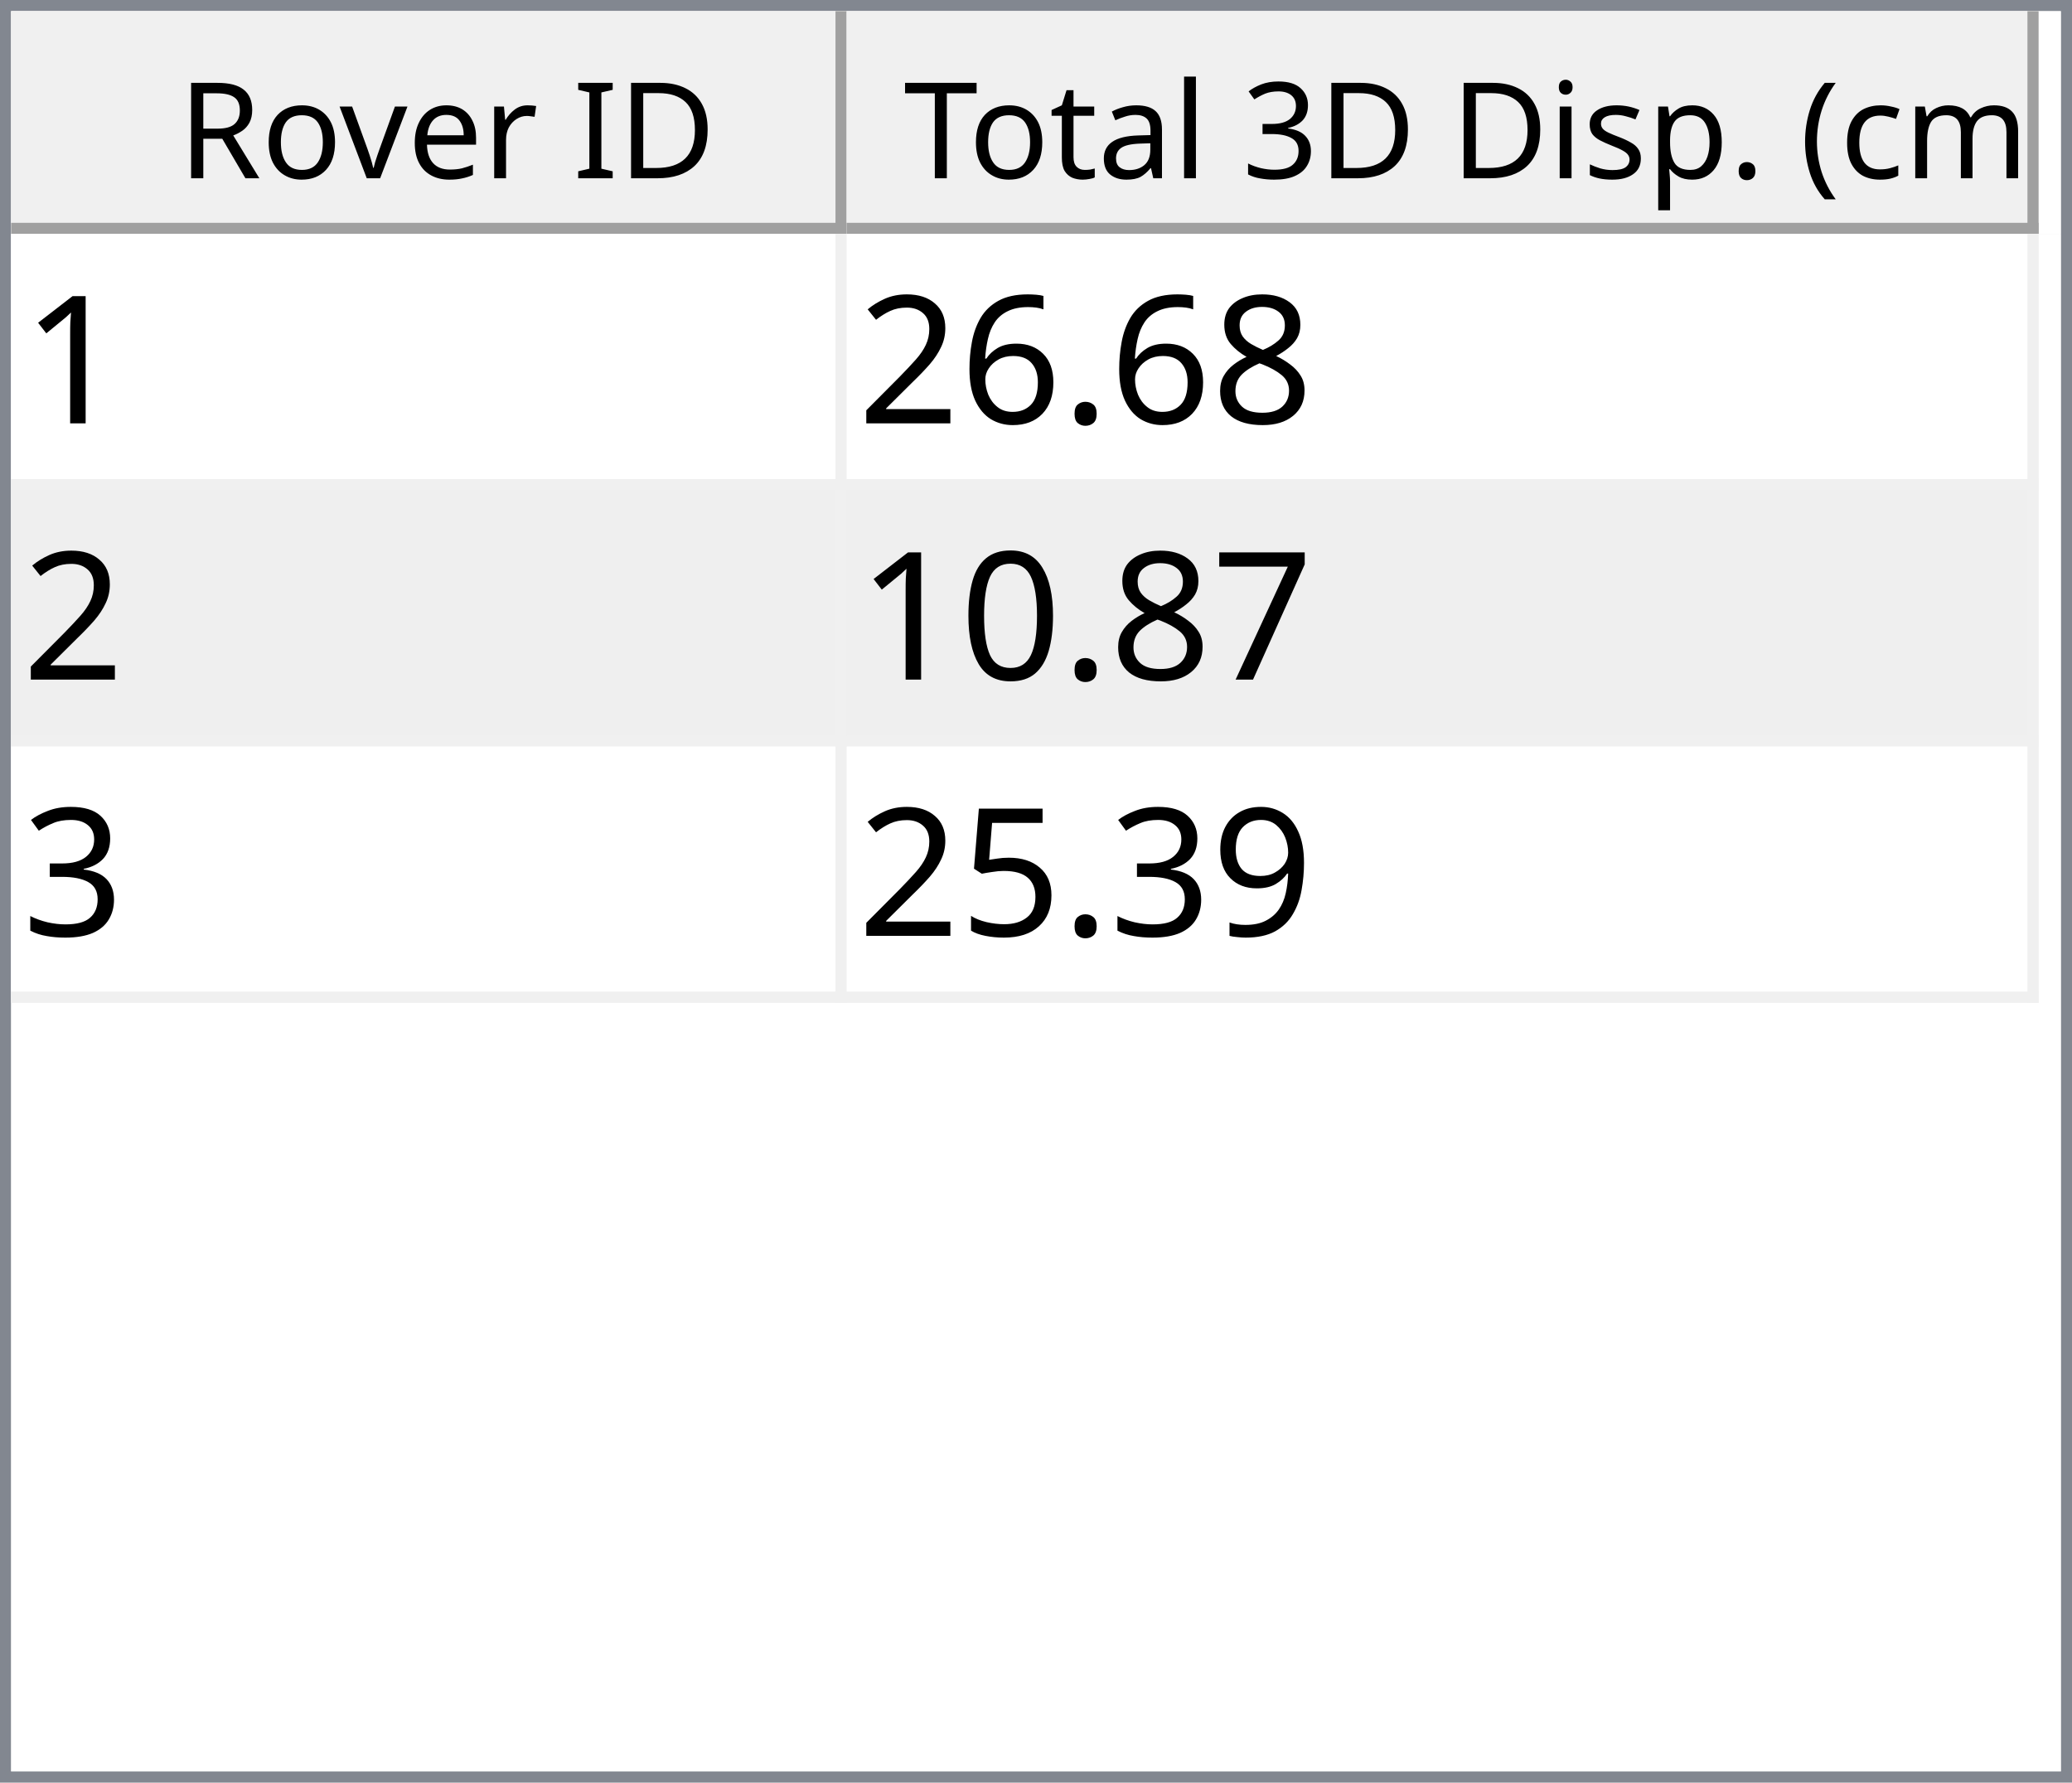
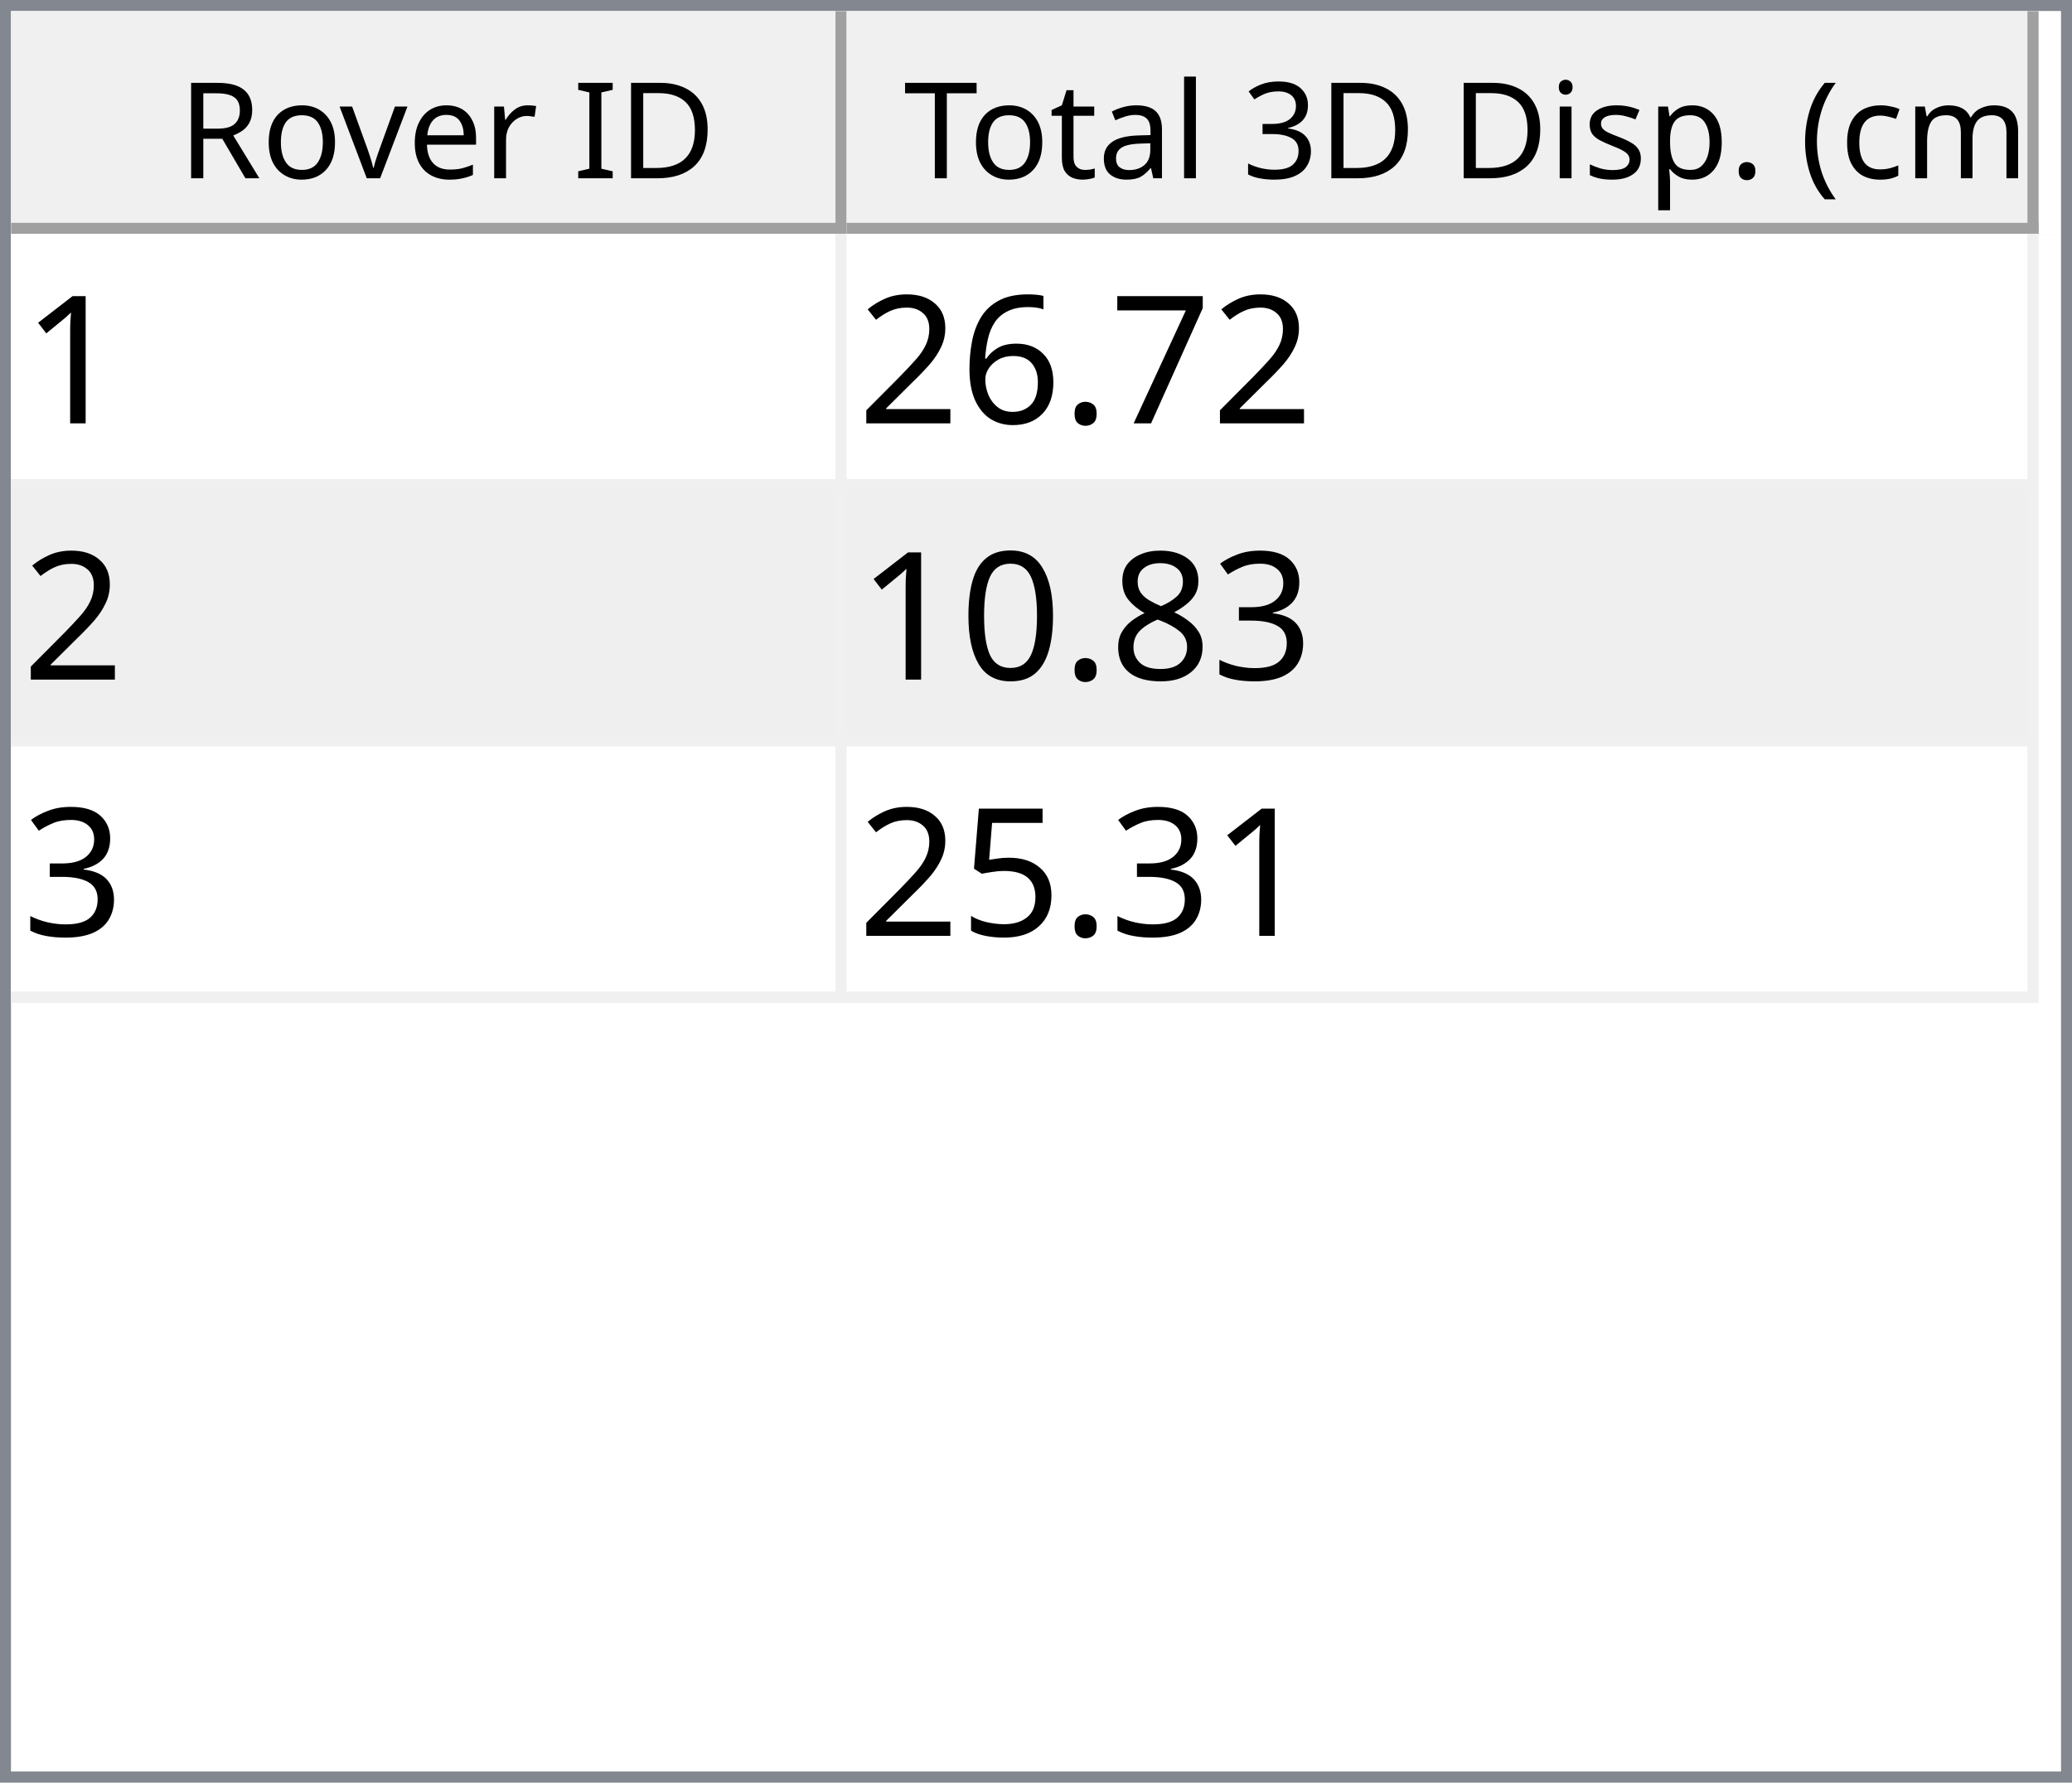
<svg xmlns="http://www.w3.org/2000/svg" style="fill-opacity:1; color-rendering:auto; color-interpolation:auto; text-rendering:auto; stroke:black; stroke-linecap:square; stroke-miterlimit:10; shape-rendering:auto; stroke-opacity:1; fill:black; stroke-dasharray:none; font-weight:normal; stroke-width:1; font-family:'Dialog'; font-style:normal; stroke-linejoin:miter; font-size:12px; stroke-dashoffset:0; image-rendering:auto;" width="186" height="160">
  <defs id="genericDefs" />
  <g>
    <defs id="defs1">
      <clipPath clipPathUnits="userSpaceOnUse" id="clipPath1">
        <path d="M0 0 L186 0 L186 160 L0 160 L0 0 Z" />
      </clipPath>
      <clipPath clipPathUnits="userSpaceOnUse" id="clipPath2">
        <path d="M0 0 L0 160 L186 160 L186 0 Z" />
      </clipPath>
      <clipPath clipPathUnits="userSpaceOnUse" id="clipPath3">
        <path d="M0 0 L0 20 L184 20 L184 0 Z" />
      </clipPath>
      <clipPath clipPathUnits="userSpaceOnUse" id="clipPath4">
        <path d="M0 0 L0 20 L75 20 L75 0 Z" />
      </clipPath>
      <clipPath clipPathUnits="userSpaceOnUse" id="clipPath5">
        <path d="M1 1 L1 19 L74 19 L74 1 Z" />
      </clipPath>
      <clipPath clipPathUnits="userSpaceOnUse" id="clipPath6">
        <path d="M0 0 L0 18 L73 18 L73 0 Z" />
      </clipPath>
      <clipPath clipPathUnits="userSpaceOnUse" id="clipPath7">
        <path d="M-0.5 -0.5 L-0.5 19.5 L74.5 19.5 L74.5 -0.5 Z" />
      </clipPath>
      <clipPath clipPathUnits="userSpaceOnUse" id="clipPath8">
        <path d="M0 0 L0 20 L107 20 L107 0 Z" />
      </clipPath>
      <clipPath clipPathUnits="userSpaceOnUse" id="clipPath9">
        <path d="M1 1 L1 19 L106 19 L106 1 Z" />
      </clipPath>
      <clipPath clipPathUnits="userSpaceOnUse" id="clipPath10">
        <path d="M0 0 L0 18 L105 18 L105 0 Z" />
      </clipPath>
      <clipPath clipPathUnits="userSpaceOnUse" id="clipPath11">
        <path d="M-0.5 -0.5 L-0.5 19.5 L106.5 19.5 L106.5 -0.5 Z" />
      </clipPath>
      <clipPath clipPathUnits="userSpaceOnUse" id="clipPath12">
        <path d="M0 0 L0 138 L184 138 L184 0 Z" />
      </clipPath>
      <clipPath clipPathUnits="userSpaceOnUse" id="clipPath13">
        <path d="M0 0 L0 69 L182 69 L182 0 Z" />
      </clipPath>
      <clipPath clipPathUnits="userSpaceOnUse" id="clipPath14">
        <path d="M-0.5 -0.5 L-0.5 68.5 L181.5 68.5 L181.5 -0.5 Z" />
      </clipPath>
      <clipPath clipPathUnits="userSpaceOnUse" id="clipPath15">
        <path d="M0 0 L0 22 L74 22 L74 0 Z" />
      </clipPath>
      <clipPath clipPathUnits="userSpaceOnUse" id="clipPath16">
        <path d="M0 0 L0 22 L106 22 L106 0 Z" />
      </clipPath>
      <font horiz-adv-x="64.551" id="font1">
        <font-face ascent="107.91" descent="25.098" units-per-em="100" style="font-style:normal; font-family:Segoe UI; font-weight:normal;" />
        <missing-glyph horiz-adv-x="64.551" d="M8.109 0 L8.109 68.266 L56.453 68.266 L56.453 0 L8.109 0 ZM15.328 7.234 L49.219 7.234 L49.219 61.031 L15.328 61.031 L15.328 7.234 Z" />
        <glyph unicode="D" horiz-adv-x="70.117" d="M9.188 0 L9.188 70.016 L28.516 70.016 Q65.531 70.016 65.531 35.891 Q65.531 19.672 55.25 9.836 Q44.969 0 27.734 0 L9.188 0 ZM17.391 62.594 L17.391 7.422 L27.828 7.422 Q41.609 7.422 49.273 14.797 Q56.938 22.172 56.938 35.688 Q56.938 62.594 28.328 62.594 L17.391 62.594 Z" />
        <glyph unicode="I" horiz-adv-x="26.611" d="M17.391 0 L9.188 0 L9.188 70.016 L17.391 70.016 L17.391 0 Z" />
        <glyph unicode=" " horiz-adv-x="27.393" d="" />
        <glyph unicode="r" horiz-adv-x="34.766" d="M34.188 41.891 Q32.078 43.5 28.125 43.5 Q23 43.5 19.555 38.672 Q16.109 33.844 16.109 25.484 L16.109 0 L8.109 0 L8.109 50 L16.109 50 L16.109 39.703 L16.312 39.703 Q18.016 44.969 21.531 47.922 Q25.047 50.875 29.391 50.875 Q32.516 50.875 34.188 50.203 L34.188 41.891 Z" />
        <glyph unicode="e" horiz-adv-x="52.295" d="M48.297 23 L12.984 23 Q13.188 14.656 17.484 10.109 Q21.781 5.562 29.297 5.562 Q37.75 5.562 44.828 11.141 L44.828 3.609 Q38.234 -1.172 27.391 -1.172 Q16.797 -1.172 10.742 5.641 Q4.688 12.453 4.688 24.812 Q4.688 36.469 11.305 43.82 Q17.922 51.172 27.734 51.172 Q37.547 51.172 42.922 44.828 Q48.297 38.484 48.297 27.203 L48.297 23 ZM40.094 29.781 Q40.047 36.719 36.75 40.578 Q33.453 44.438 27.594 44.438 Q21.922 44.438 17.969 40.383 Q14.016 36.328 13.094 29.781 L40.094 29.781 Z" />
        <glyph unicode="v" horiz-adv-x="47.9" d="M47.406 50 L27.484 0 L19.625 0 L0.688 50 L9.469 50 L22.172 13.672 Q23.578 9.672 23.922 6.688 L24.125 6.688 Q24.609 10.453 25.688 13.484 L38.969 50 L47.406 50 Z" />
        <glyph unicode="o" horiz-adv-x="58.594" d="M29 -1.172 Q17.922 -1.172 11.305 5.836 Q4.688 12.844 4.688 24.422 Q4.688 37.016 11.57 44.094 Q18.453 51.172 30.172 51.172 Q41.359 51.172 47.633 44.289 Q53.906 37.406 53.906 25.203 Q53.906 13.234 47.141 6.031 Q40.375 -1.172 29 -1.172 ZM29.594 44.438 Q21.875 44.438 17.383 39.188 Q12.891 33.938 12.891 24.703 Q12.891 15.828 17.43 10.695 Q21.969 5.562 29.594 5.562 Q37.359 5.562 41.531 10.594 Q45.703 15.625 45.703 24.906 Q45.703 34.281 41.531 39.359 Q37.359 44.438 29.594 44.438 Z" />
        <glyph unicode="R" horiz-adv-x="59.814" d="M59.375 0 L49.609 0 L37.891 19.625 Q36.281 22.359 34.766 24.289 Q33.25 26.219 31.664 27.438 Q30.078 28.656 28.25 29.219 Q26.422 29.781 24.125 29.781 L17.391 29.781 L17.391 0 L9.188 0 L9.188 70.016 L30.078 70.016 Q34.672 70.016 38.555 68.867 Q42.438 67.719 45.289 65.375 Q48.141 63.031 49.758 59.547 Q51.375 56.062 51.375 51.375 Q51.375 47.703 50.273 44.656 Q49.172 41.609 47.148 39.211 Q45.125 36.812 42.266 35.133 Q39.406 33.453 35.844 32.516 L35.844 32.328 Q37.594 31.547 38.891 30.547 Q40.188 29.547 41.359 28.18 Q42.531 26.812 43.68 25.078 Q44.828 23.344 46.234 21.047 L59.375 0 ZM17.391 62.594 L17.391 37.203 L28.516 37.203 Q31.594 37.203 34.203 38.133 Q36.812 39.062 38.719 40.797 Q40.625 42.531 41.703 45.047 Q42.781 47.562 42.781 50.688 Q42.781 56.297 39.141 59.445 Q35.5 62.594 28.609 62.594 L17.391 62.594 Z" />
        <glyph unicode=")" horiz-adv-x="30.176" d="M8.297 -15.922 L1.172 -15.922 Q16.406 2.344 16.406 26.812 Q16.406 51.469 1.078 70.016 L8.297 70.016 Q23.531 52.156 23.531 26.703 Q23.531 1.375 8.297 -15.922 Z" />
        <glyph unicode="m" horiz-adv-x="86.133" d="M79.109 0 L71.094 0 L71.094 28.719 Q71.094 37.016 68.531 40.727 Q65.969 44.438 59.906 44.438 Q54.781 44.438 51.195 39.75 Q47.609 35.062 47.609 28.516 L47.609 0 L39.594 0 L39.594 29.688 Q39.594 44.438 28.219 44.438 Q22.953 44.438 19.531 40.016 Q16.109 35.594 16.109 28.516 L16.109 0 L8.109 0 L8.109 50 L16.109 50 L16.109 42.094 L16.312 42.094 Q21.625 51.172 31.844 51.172 Q36.969 51.172 40.773 48.312 Q44.578 45.453 46 40.828 Q51.562 51.172 62.594 51.172 Q79.109 51.172 79.109 30.812 L79.109 0 Z" />
        <glyph unicode="c" horiz-adv-x="46.191" d="M42.188 2.297 Q36.422 -1.172 28.516 -1.172 Q17.828 -1.172 11.258 5.789 Q4.688 12.75 4.688 23.828 Q4.688 36.188 11.766 43.68 Q18.844 51.172 30.672 51.172 Q37.25 51.172 42.281 48.734 L42.281 40.531 Q36.719 44.438 30.375 44.438 Q22.703 44.438 17.797 38.945 Q12.891 33.453 12.891 24.516 Q12.891 15.719 17.508 10.641 Q22.125 5.562 29.891 5.562 Q36.422 5.562 42.188 9.906 L42.188 2.297 Z" />
        <glyph unicode="(" horiz-adv-x="30.176" d="M29.109 -15.922 L21.969 -15.922 Q6.844 1.375 6.844 26.703 Q6.844 52.156 21.969 70.016 L29.203 70.016 Q13.875 51.469 13.875 26.812 Q13.875 2.344 29.109 -15.922 Z" />
        <glyph unicode="." horiz-adv-x="21.68" d="M10.891 -1.078 Q8.641 -1.078 7.055 0.539 Q5.469 2.156 5.469 4.391 Q5.469 6.641 7.055 8.273 Q8.641 9.906 10.891 9.906 Q13.188 9.906 14.797 8.273 Q16.406 6.641 16.406 4.391 Q16.406 2.156 14.797 0.539 Q13.188 -1.078 10.891 -1.078 Z" />
        <glyph unicode="p" horiz-adv-x="58.789" d="M16.312 7.234 L16.109 7.234 L16.109 -23 L8.109 -23 L8.109 50 L16.109 50 L16.109 41.219 L16.312 41.219 Q22.219 51.172 33.594 51.172 Q43.266 51.172 48.688 44.461 Q54.109 37.75 54.109 26.469 Q54.109 13.922 48 6.375 Q41.891 -1.172 31.297 -1.172 Q21.578 -1.172 16.312 7.234 ZM16.109 27.391 L16.109 20.406 Q16.109 14.203 20.141 9.883 Q24.172 5.562 30.375 5.562 Q37.641 5.562 41.773 11.133 Q45.906 16.703 45.906 26.609 Q45.906 34.969 42.047 39.703 Q38.188 44.438 31.594 44.438 Q24.609 44.438 20.359 39.578 Q16.109 34.719 16.109 27.391 Z" />
        <glyph unicode="s" horiz-adv-x="42.432" d="M5.078 1.812 L5.078 10.406 Q11.625 5.562 19.484 5.562 Q30.031 5.562 30.031 12.594 Q30.031 14.594 29.125 15.992 Q28.219 17.391 26.68 18.461 Q25.141 19.531 23.07 20.383 Q21 21.234 18.609 22.172 Q15.281 23.484 12.766 24.828 Q10.25 26.172 8.57 27.859 Q6.891 29.547 6.031 31.695 Q5.172 33.844 5.172 36.719 Q5.172 40.234 6.789 42.945 Q8.406 45.656 11.086 47.484 Q13.766 49.312 17.211 50.242 Q20.656 51.172 24.312 51.172 Q30.812 51.172 35.938 48.922 L35.938 40.828 Q30.422 44.438 23.25 44.438 Q21 44.438 19.195 43.922 Q17.391 43.406 16.094 42.477 Q14.797 41.547 14.086 40.258 Q13.375 38.969 13.375 37.406 Q13.375 35.453 14.086 34.133 Q14.797 32.812 16.164 31.789 Q17.531 30.766 19.484 29.938 Q21.438 29.109 23.922 28.125 Q27.25 26.859 29.883 25.516 Q32.516 24.172 34.375 22.484 Q36.234 20.797 37.234 18.602 Q38.234 16.406 38.234 13.375 Q38.234 9.672 36.602 6.938 Q34.969 4.203 32.234 2.398 Q29.5 0.594 25.93 -0.289 Q22.359 -1.172 18.453 -1.172 Q10.75 -1.172 5.078 1.812 Z" />
        <glyph unicode="i" horiz-adv-x="24.219" d="M12.203 62.703 Q10.062 62.703 8.547 64.164 Q7.031 65.625 7.031 67.875 Q7.031 70.125 8.547 71.609 Q10.062 73.094 12.203 73.094 Q14.406 73.094 15.945 71.609 Q17.484 70.125 17.484 67.875 Q17.484 65.719 15.945 64.211 Q14.406 62.703 12.203 62.703 ZM16.109 0 L8.109 0 L8.109 50 L16.109 50 L16.109 0 Z" />
        <glyph unicode="3" horiz-adv-x="53.906" d="M46.531 19.828 Q46.531 15.094 44.75 11.211 Q42.969 7.328 39.719 4.57 Q36.469 1.812 31.93 0.297 Q27.391 -1.219 21.922 -1.219 Q11.922 -1.219 6 2.594 L6 11.188 Q13.094 5.609 22.219 5.609 Q25.875 5.609 28.828 6.539 Q31.781 7.469 33.906 9.227 Q36.031 10.984 37.18 13.477 Q38.328 15.969 38.328 19.094 Q38.328 32.812 18.797 32.812 L12.984 32.812 L12.984 39.594 L18.5 39.594 Q35.797 39.594 35.797 52.484 Q35.797 64.406 22.609 64.406 Q15.188 64.406 8.688 59.422 L8.688 67.188 Q15.375 71.188 24.609 71.188 Q29 71.188 32.57 69.969 Q36.141 68.75 38.68 66.555 Q41.219 64.359 42.609 61.281 Q44 58.203 44 54.5 Q44 40.672 30.031 36.719 L30.031 36.531 Q33.594 36.141 36.625 34.797 Q39.656 33.453 41.852 31.305 Q44.047 29.156 45.289 26.25 Q46.531 23.344 46.531 19.828 Z" />
        <glyph unicode="l" horiz-adv-x="24.219" d="M16.109 0 L8.109 0 L8.109 74.031 L16.109 74.031 L16.109 0 Z" />
        <glyph unicode="a" horiz-adv-x="50.879" d="M43.891 0 L35.891 0 L35.891 7.812 L35.688 7.812 Q30.469 -1.172 20.312 -1.172 Q12.844 -1.172 8.617 2.781 Q4.391 6.734 4.391 13.281 Q4.391 27.297 20.906 29.594 L35.891 31.688 Q35.891 44.438 25.594 44.438 Q16.547 44.438 9.281 38.281 L9.281 46.484 Q16.656 51.172 26.266 51.172 Q43.891 51.172 43.891 32.516 L43.891 0 ZM35.891 25.297 L23.828 23.641 Q18.266 22.859 15.43 20.875 Q12.594 18.891 12.594 13.875 Q12.594 10.203 15.211 7.883 Q17.828 5.562 22.172 5.562 Q28.125 5.562 32.008 9.742 Q35.891 13.922 35.891 20.312 L35.891 25.297 Z" />
        <glyph unicode="t" horiz-adv-x="33.887" d="M31.297 0.484 Q28.469 -1.078 23.828 -1.078 Q10.688 -1.078 10.688 13.578 L10.688 43.172 L2.094 43.172 L2.094 50 L10.688 50 L10.688 62.203 L18.703 64.797 L18.703 50 L31.297 50 L31.297 43.172 L18.703 43.172 L18.703 14.984 Q18.703 9.969 20.414 7.82 Q22.125 5.672 26.078 5.672 Q29.109 5.672 31.297 7.328 L31.297 0.484 Z" />
        <glyph unicode="T" horiz-adv-x="52.393" d="M50.594 62.594 L30.375 62.594 L30.375 0 L22.172 0 L22.172 62.594 L2 62.594 L2 70.016 L50.594 70.016 L50.594 62.594 Z" />
      </font>
      <font horiz-adv-x="75.0" id="font2">
        <font-face ascent="100.537" descent="21.973" units-per-em="100" style="font-style:normal; font-family:sans-serif; font-weight:normal;" />
        <missing-glyph horiz-adv-x="75.0" d="M12.5 0 L12.5 62.5 L62.5 62.5 L62.5 0 L12.5 0 ZM14.062 1.562 L60.938 1.562 L60.938 60.938 L14.062 60.938 L14.062 1.562 Z" />
        <glyph unicode="1" horiz-adv-x="55.615" d="M37.25 0 L28.469 0 L28.469 56 Q25.297 52.984 20.141 49.953 Q14.984 46.922 10.891 45.406 L10.891 53.906 Q18.266 57.375 23.781 62.305 Q29.297 67.234 31.594 71.875 L37.25 71.875 L37.25 0 Z" />
-         <glyph unicode="8" horiz-adv-x="55.615" d="M17.672 38.812 Q12.203 40.828 9.57 44.539 Q6.938 48.25 6.938 53.422 Q6.938 61.234 12.555 66.555 Q18.172 71.875 27.484 71.875 Q36.859 71.875 42.578 66.43 Q48.297 60.984 48.297 53.172 Q48.297 48.188 45.68 44.508 Q43.062 40.828 37.75 38.812 Q44.344 36.672 47.781 31.883 Q51.219 27.094 51.219 20.453 Q51.219 11.281 44.727 5.031 Q38.234 -1.219 27.641 -1.219 Q17.047 -1.219 10.547 5.055 Q4.047 11.328 4.047 20.703 Q4.047 27.688 7.594 32.398 Q11.141 37.109 17.672 38.812 ZM15.922 53.719 Q15.922 48.641 19.195 45.414 Q22.469 42.188 27.688 42.188 Q32.766 42.188 36.016 45.383 Q39.266 48.578 39.266 53.219 Q39.266 58.062 35.914 61.359 Q32.562 64.656 27.594 64.656 Q22.562 64.656 19.242 61.43 Q15.922 58.203 15.922 53.719 ZM13.094 20.656 Q13.094 16.891 14.875 13.375 Q16.656 9.859 20.172 7.93 Q23.688 6 27.734 6 Q34.031 6 38.133 10.055 Q42.234 14.109 42.234 20.359 Q42.234 26.703 38.016 30.859 Q33.797 35.016 27.438 35.016 Q21.234 35.016 17.164 30.914 Q13.094 26.812 13.094 20.656 Z" />
+         <glyph unicode="7" horiz-adv-x="55.615" d="M4.734 62.203 L4.734 70.656 L51.078 70.656 L51.078 63.812 Q44.234 56.547 37.523 44.484 Q30.812 32.422 27.156 19.672 Q24.516 10.688 23.781 0 L14.75 0 Q14.891 8.453 18.062 20.414 Q21.234 32.375 27.172 43.484 Q33.109 54.594 39.797 62.203 L4.734 62.203 Z" />
        <glyph unicode="." horiz-adv-x="27.783" d="M9.078 0 L9.078 10.016 L19.094 10.016 L19.094 0 L9.078 0 Z" />
        <glyph unicode="6" horiz-adv-x="55.615" d="M49.75 54.047 L41.016 53.375 Q39.844 58.547 37.703 60.891 Q34.125 64.656 28.906 64.656 Q24.703 64.656 21.531 62.312 Q17.391 59.281 14.992 53.469 Q12.594 47.656 12.5 36.922 Q15.672 41.75 20.266 44.094 Q24.859 46.438 29.891 46.438 Q38.672 46.438 44.852 39.969 Q51.031 33.5 51.031 23.25 Q51.031 16.5 48.125 10.719 Q45.219 4.938 40.141 1.859 Q35.062 -1.219 28.609 -1.219 Q17.625 -1.219 10.695 6.859 Q3.766 14.938 3.766 33.5 Q3.766 54.25 11.422 63.672 Q18.109 71.875 29.438 71.875 Q37.891 71.875 43.289 67.141 Q48.688 62.406 49.75 54.047 ZM13.875 23.188 Q13.875 18.656 15.797 14.508 Q17.719 10.359 21.188 8.18 Q24.656 6 28.469 6 Q34.031 6 38.039 10.492 Q42.047 14.984 42.047 22.703 Q42.047 30.125 38.086 34.398 Q34.125 38.672 28.125 38.672 Q22.172 38.672 18.023 34.398 Q13.875 30.125 13.875 23.188 Z" />
        <glyph unicode="2" horiz-adv-x="55.615" d="M50.344 8.453 L50.344 0 L3.031 0 Q2.938 3.172 4.047 6.109 Q5.859 10.938 9.836 15.625 Q13.812 20.312 21.344 26.469 Q33.016 36.031 37.117 41.625 Q41.219 47.219 41.219 52.203 Q41.219 57.422 37.477 61.008 Q33.734 64.594 27.734 64.594 Q21.391 64.594 17.578 60.789 Q13.766 56.984 13.719 50.25 L4.688 51.172 Q5.609 61.281 11.664 66.578 Q17.719 71.875 27.938 71.875 Q38.234 71.875 44.242 66.164 Q50.25 60.453 50.25 52 Q50.25 47.703 48.492 43.555 Q46.734 39.406 42.656 34.812 Q38.578 30.219 29.109 22.219 Q21.188 15.578 18.945 13.211 Q16.703 10.844 15.234 8.453 L50.344 8.453 Z" />
-         <glyph unicode="7" horiz-adv-x="55.615" d="M4.734 62.203 L4.734 70.656 L51.078 70.656 L51.078 63.812 Q44.234 56.547 37.523 44.484 Q30.812 32.422 27.156 19.672 Q24.516 10.688 23.781 0 L14.75 0 Q14.891 8.453 18.062 20.414 Q21.234 32.375 27.172 43.484 Q33.109 54.594 39.797 62.203 L4.734 62.203 Z" />
+         <glyph unicode="3" horiz-adv-x="55.615" d="M4.203 18.891 L12.984 20.062 Q14.5 12.594 18.141 9.297 Q21.781 6 27 6 Q33.203 6 37.477 10.297 Q41.75 14.594 41.75 20.953 Q41.75 27 37.797 30.93 Q33.844 34.859 27.734 34.859 Q25.25 34.859 21.531 33.891 L22.516 41.609 Q23.391 41.5 23.922 41.5 Q29.547 41.5 34.039 44.43 Q38.531 47.359 38.531 53.469 Q38.531 58.297 35.258 61.477 Q31.984 64.656 26.812 64.656 Q21.688 64.656 18.266 61.43 Q14.844 58.203 13.875 51.766 L5.078 53.328 Q6.688 62.156 12.398 67.016 Q18.109 71.875 26.609 71.875 Q32.469 71.875 37.398 69.359 Q42.328 66.844 44.945 62.5 Q47.562 58.156 47.562 53.266 Q47.562 48.641 45.07 44.828 Q42.578 41.016 37.703 38.766 Q44.047 37.312 47.562 32.695 Q51.078 28.078 51.078 21.141 Q51.078 11.766 44.242 5.25 Q37.406 -1.266 26.953 -1.266 Q17.531 -1.266 11.305 4.352 Q5.078 9.969 4.203 18.891 Z" />
+         <glyph unicode="8" horiz-adv-x="55.615" d="M17.672 38.812 Q12.203 40.828 9.57 44.539 Q6.938 48.25 6.938 53.422 Q6.938 61.234 12.555 66.555 Q18.172 71.875 27.484 71.875 Q36.859 71.875 42.578 66.43 Q48.297 60.984 48.297 53.172 Q48.297 48.188 45.68 44.508 Q43.062 40.828 37.75 38.812 Q44.344 36.672 47.781 31.883 Q51.219 27.094 51.219 20.453 Q51.219 11.281 44.727 5.031 Q38.234 -1.219 27.641 -1.219 Q17.047 -1.219 10.547 5.055 Q4.047 11.328 4.047 20.703 Q4.047 27.688 7.594 32.398 Q11.141 37.109 17.672 38.812 ZM15.922 53.719 Q15.922 48.641 19.195 45.414 Q22.469 42.188 27.688 42.188 Q32.766 42.188 36.016 45.383 Q39.266 48.578 39.266 53.219 Q39.266 58.062 35.914 61.359 Q32.562 64.656 27.594 64.656 Q22.562 64.656 19.242 61.43 Q15.922 58.203 15.922 53.719 ZM13.094 20.656 Q13.094 16.891 14.875 13.375 Q16.656 9.859 20.172 7.93 Q23.688 6 27.734 6 Q34.031 6 38.133 10.055 Q42.234 14.109 42.234 20.359 Q42.234 26.703 38.016 30.859 Q33.797 35.016 27.438 35.016 Q21.234 35.016 17.164 30.914 Q13.094 26.812 13.094 20.656 Z" />
        <glyph unicode="0" horiz-adv-x="55.615" d="M4.156 35.297 Q4.156 48 6.766 55.742 Q9.375 63.484 14.523 67.68 Q19.672 71.875 27.484 71.875 Q33.25 71.875 37.594 69.555 Q41.938 67.234 44.773 62.867 Q47.609 58.5 49.219 52.227 Q50.828 45.953 50.828 35.297 Q50.828 22.703 48.242 14.969 Q45.656 7.234 40.508 3.008 Q35.359 -1.219 27.484 -1.219 Q17.141 -1.219 11.234 6.203 Q4.156 15.141 4.156 35.297 ZM13.188 35.297 Q13.188 17.672 17.312 11.836 Q21.438 6 27.484 6 Q33.547 6 37.672 11.859 Q41.797 17.719 41.797 35.297 Q41.797 52.984 37.672 58.789 Q33.547 64.594 27.391 64.594 Q21.344 64.594 17.719 59.469 Q13.188 52.938 13.188 35.297 Z" />
-         <glyph unicode="3" horiz-adv-x="55.615" d="M4.203 18.891 L12.984 20.062 Q14.5 12.594 18.141 9.297 Q21.781 6 27 6 Q33.203 6 37.477 10.297 Q41.75 14.594 41.75 20.953 Q41.75 27 37.797 30.93 Q33.844 34.859 27.734 34.859 Q25.25 34.859 21.531 33.891 L22.516 41.609 Q23.391 41.5 23.922 41.5 Q29.547 41.5 34.039 44.43 Q38.531 47.359 38.531 53.469 Q38.531 58.297 35.258 61.477 Q31.984 64.656 26.812 64.656 Q21.688 64.656 18.266 61.43 Q14.844 58.203 13.875 51.766 L5.078 53.328 Q6.688 62.156 12.398 67.016 Q18.109 71.875 26.609 71.875 Q32.469 71.875 37.398 69.359 Q42.328 66.844 44.945 62.5 Q47.562 58.156 47.562 53.266 Q47.562 48.641 45.07 44.828 Q42.578 41.016 37.703 38.766 Q44.047 37.312 47.562 32.695 Q51.078 28.078 51.078 21.141 Q51.078 11.766 44.242 5.25 Q37.406 -1.266 26.953 -1.266 Q17.531 -1.266 11.305 4.352 Q5.078 9.969 4.203 18.891 Z" />
-         <glyph unicode="9" horiz-adv-x="55.615" d="M5.469 16.547 L13.922 17.328 Q14.984 11.375 18.016 8.688 Q21.047 6 25.781 6 Q29.828 6 32.883 7.859 Q35.938 9.719 37.891 12.82 Q39.844 15.922 41.164 21.195 Q42.484 26.469 42.484 31.938 Q42.484 32.516 42.438 33.688 Q39.797 29.5 35.234 26.883 Q30.672 24.266 25.344 24.266 Q16.453 24.266 10.305 30.711 Q4.156 37.156 4.156 47.703 Q4.156 58.594 10.578 65.234 Q17 71.875 26.656 71.875 Q33.641 71.875 39.43 68.117 Q45.219 64.359 48.219 57.398 Q51.219 50.438 51.219 37.25 Q51.219 23.531 48.242 15.406 Q45.266 7.281 39.383 3.031 Q33.5 -1.219 25.594 -1.219 Q17.188 -1.219 11.867 3.445 Q6.547 8.109 5.469 16.547 ZM41.453 48.141 Q41.453 55.719 37.43 60.156 Q33.406 64.594 27.734 64.594 Q21.875 64.594 17.531 59.812 Q13.188 55.031 13.188 47.406 Q13.188 40.578 17.312 36.305 Q21.438 32.031 27.484 32.031 Q33.594 32.031 37.523 36.305 Q41.453 40.578 41.453 48.141 Z" />
        <glyph unicode="5" horiz-adv-x="55.615" d="M4.156 18.75 L13.375 19.531 Q14.406 12.797 18.141 9.398 Q21.875 6 27.156 6 Q33.5 6 37.891 10.789 Q42.281 15.578 42.281 23.484 Q42.281 31 38.062 35.352 Q33.844 39.703 27 39.703 Q22.75 39.703 19.336 37.773 Q15.922 35.844 13.969 32.766 L5.719 33.844 L12.641 70.609 L48.25 70.609 L48.25 62.203 L19.672 62.203 L15.828 42.969 Q22.266 47.469 29.344 47.469 Q38.719 47.469 45.164 40.969 Q51.609 34.469 51.609 24.266 Q51.609 14.547 45.953 7.469 Q39.062 -1.219 27.156 -1.219 Q17.391 -1.219 11.211 4.25 Q5.031 9.719 4.156 18.75 Z" />
      </font>
    </defs>
    <g style="fill:white; stroke:white;">
      <rect x="0" y="0" width="186" style="clip-path:url(#clipPath1); stroke:none;" height="160" />
    </g>
    <g style="fill:white; text-rendering:optimizeSpeed; color-rendering:optimizeSpeed; image-rendering:optimizeSpeed; shape-rendering:crispEdges; stroke:white; color-interpolation:sRGB;">
      <rect x="0" width="186" height="160" y="0" style="stroke:none;" />
      <path style="stroke:none;" d="M0 160 L186 160 L186 0 L0 0 Z" />
    </g>
    <g style="fill:rgb(240,240,240); font-family:'Segoe UI'; stroke:rgb(240,240,240);">
      <rect x="0" y="0" width="186" style="clip-path:url(#clipPath2); stroke:none;" height="160" />
    </g>
    <g style="fill:rgb(130,135,144); font-family:'Segoe UI'; stroke:rgb(130,135,144);">
      <path d="M0 0 L186 0 L186 160 L0 160 L0 0 ZM1 1 L185 1 L185 159 L1 159 L1 1 Z" style="fill-rule:evenodd; clip-path:url(#clipPath2); stroke:none;" />
    </g>
    <g style="fill:white; font-family:'Segoe UI'; stroke:white;" transform="translate(1,1)">
      <rect x="0" y="0" width="184" style="clip-path:url(#clipPath3); stroke:none;" height="20" />
    </g>
    <g style="fill:rgb(240,240,240); font-family:'Segoe UI'; stroke:rgb(240,240,240);" transform="translate(1,1)">
      <rect x="0" y="0" width="75" style="clip-path:url(#clipPath4); stroke:none;" height="20" />
    </g>
    <g style="font-family:'Segoe UI';" transform="translate(2,2)">
      <text x="14" xml:space="preserve" y="14" style="clip-path:url(#clipPath6); stroke:none;">Rover ID</text>
    </g>
    <g style="fill:rgb(160,160,160); font-family:'Segoe UI'; stroke:rgb(160,160,160); stroke-linejoin:bevel;" transform="translate(1.5,1.5)">
      <line x1="74" x2="74" y1="0" style="fill:none; clip-path:url(#clipPath7);" y2="19" />
    </g>
    <g style="fill:rgb(160,160,160); font-family:'Segoe UI'; stroke:rgb(160,160,160); stroke-linejoin:bevel;" transform="matrix(1,0,0,1,1,1) translate(0.5,0.5)">
      <line x1="0" x2="74" y1="19" style="fill:none; clip-path:url(#clipPath7);" y2="19" />
    </g>
    <g style="fill:rgb(240,240,240); font-family:'Segoe UI'; stroke:rgb(240,240,240);" transform="translate(76,1)">
      <rect x="0" y="0" width="107" style="clip-path:url(#clipPath8); stroke:none;" height="20" />
    </g>
    <g style="font-family:'Segoe UI';" transform="translate(77,2)">
      <text x="1" xml:space="preserve" y="14" style="clip-path:url(#clipPath10); stroke:none;"> Total 3D Disp. (cm)</text>
    </g>
    <g style="fill:rgb(160,160,160); font-family:'Segoe UI'; stroke:rgb(160,160,160); stroke-linejoin:bevel;" transform="translate(76.5,1.5)">
      <line x1="106" x2="106" y1="0" style="fill:none; clip-path:url(#clipPath11);" y2="19" />
    </g>
    <g style="fill:rgb(160,160,160); font-family:'Segoe UI'; stroke:rgb(160,160,160); stroke-linejoin:bevel;" transform="matrix(1,0,0,1,76,1) translate(0.5,0.5)">
      <line x1="0" x2="106" y1="19" style="fill:none; clip-path:url(#clipPath11);" y2="19" />
    </g>
    <g style="fill:white; font-family:'Segoe UI'; stroke:white;" transform="translate(1,21)">
      <rect x="0" y="0" width="184" style="clip-path:url(#clipPath12); stroke:none;" height="138" />
    </g>
    <g style="fill:rgb(240,240,240); font-size:16px; font-family:sans-serif; stroke:rgb(240,240,240);" transform="translate(1,21)">
      <rect x="0" y="0" width="182" style="clip-path:url(#clipPath13); stroke:none;" height="69" />
      <line transform="translate(0.5,0.5)" x1="0" x2="181" y1="22" style="clip-path:url(#clipPath14); fill:none; stroke-linejoin:bevel;" y2="22" />
    </g>
    <g transform="matrix(1,0,0,1,1,21) translate(0.5,0.5)" style="fill:rgb(240,240,240); font-size:16px; font-family:sans-serif; stroke:rgb(240,240,240); stroke-linejoin:bevel;">
      <line x1="0" x2="181" y1="45" style="fill:none; clip-path:url(#clipPath14);" y2="45" />
    </g>
    <g transform="matrix(1,0,0,1,1,21) translate(0.5,0.5)" style="fill:rgb(240,240,240); font-size:16px; font-family:sans-serif; stroke:rgb(240,240,240); stroke-linejoin:bevel;">
      <line x1="0" x2="181" y1="68" style="fill:none; clip-path:url(#clipPath14);" y2="68" />
    </g>
    <g transform="matrix(1,0,0,1,1,21) translate(0.5,0.5)" style="fill:rgb(240,240,240); font-size:16px; font-family:sans-serif; stroke:rgb(240,240,240); stroke-linejoin:bevel;">
      <line x1="74" x2="74" y1="0" style="fill:none; clip-path:url(#clipPath14);" y2="68" />
    </g>
    <g transform="matrix(1,0,0,1,1,21) translate(0.5,0.5)" style="fill:rgb(240,240,240); font-size:16px; font-family:sans-serif; stroke:rgb(240,240,240); stroke-linejoin:bevel;">
      <line x1="181" x2="181" y1="0" style="fill:none; clip-path:url(#clipPath14);" y2="68" />
    </g>
    <g style="fill:white; font-size:16px; font-family:sans-serif; stroke:white;" transform="matrix(1,0,0,1,1,21)">
      <rect x="0" y="0" width="74" style="clip-path:url(#clipPath15); stroke:none;" height="22" />
      <text x="1" y="17" style="fill:black; clip-path:url(#clipPath15); stroke:none;" xml:space="preserve">1</text>
    </g>
    <g style="fill:white; font-size:16px; font-family:sans-serif; stroke:white;" transform="matrix(1,0,0,1,1,21) translate(75,0)">
      <rect x="0" y="0" width="106" style="clip-path:url(#clipPath16); stroke:none;" height="22" />
-       <text x="1" y="17" style="fill:black; clip-path:url(#clipPath16); stroke:none;" xml:space="preserve">26.68</text>
+       <text x="1" y="17" style="fill:black; clip-path:url(#clipPath16); stroke:none;" xml:space="preserve">26.72</text>
    </g>
    <g style="fill:rgb(239,239,239); font-size:16px; font-family:sans-serif; stroke:rgb(239,239,239);" transform="matrix(1,0,0,1,1,21) translate(0,23)">
      <rect x="0" y="0" width="74" style="clip-path:url(#clipPath15); stroke:none;" height="22" />
      <text x="1" y="17" style="fill:black; clip-path:url(#clipPath15); stroke:none;" xml:space="preserve">2</text>
    </g>
    <g style="fill:rgb(239,239,239); font-size:16px; font-family:sans-serif; stroke:rgb(239,239,239);" transform="matrix(1,0,0,1,1,21) translate(75,23)">
      <rect x="0" y="0" width="106" style="clip-path:url(#clipPath16); stroke:none;" height="22" />
-       <text x="1" y="17" style="fill:black; clip-path:url(#clipPath16); stroke:none;" xml:space="preserve">10.87</text>
+       <text x="1" y="17" style="fill:black; clip-path:url(#clipPath16); stroke:none;" xml:space="preserve">10.83</text>
    </g>
    <g style="fill:white; font-size:16px; font-family:sans-serif; stroke:white;" transform="matrix(1,0,0,1,1,21) translate(0,46)">
      <rect x="0" y="0" width="74" style="clip-path:url(#clipPath15); stroke:none;" height="22" />
      <text x="1" y="17" style="fill:black; clip-path:url(#clipPath15); stroke:none;" xml:space="preserve">3</text>
    </g>
    <g style="fill:white; font-size:16px; font-family:sans-serif; stroke:white;" transform="matrix(1,0,0,1,1,21) translate(75,46)">
      <rect x="0" y="0" width="106" style="clip-path:url(#clipPath16); stroke:none;" height="22" />
-       <text x="1" y="17" style="fill:black; clip-path:url(#clipPath16); stroke:none;" xml:space="preserve">25.39</text>
+       <text x="1" y="17" style="fill:black; clip-path:url(#clipPath16); stroke:none;" xml:space="preserve">25.31</text>
    </g>
  </g>
</svg>
